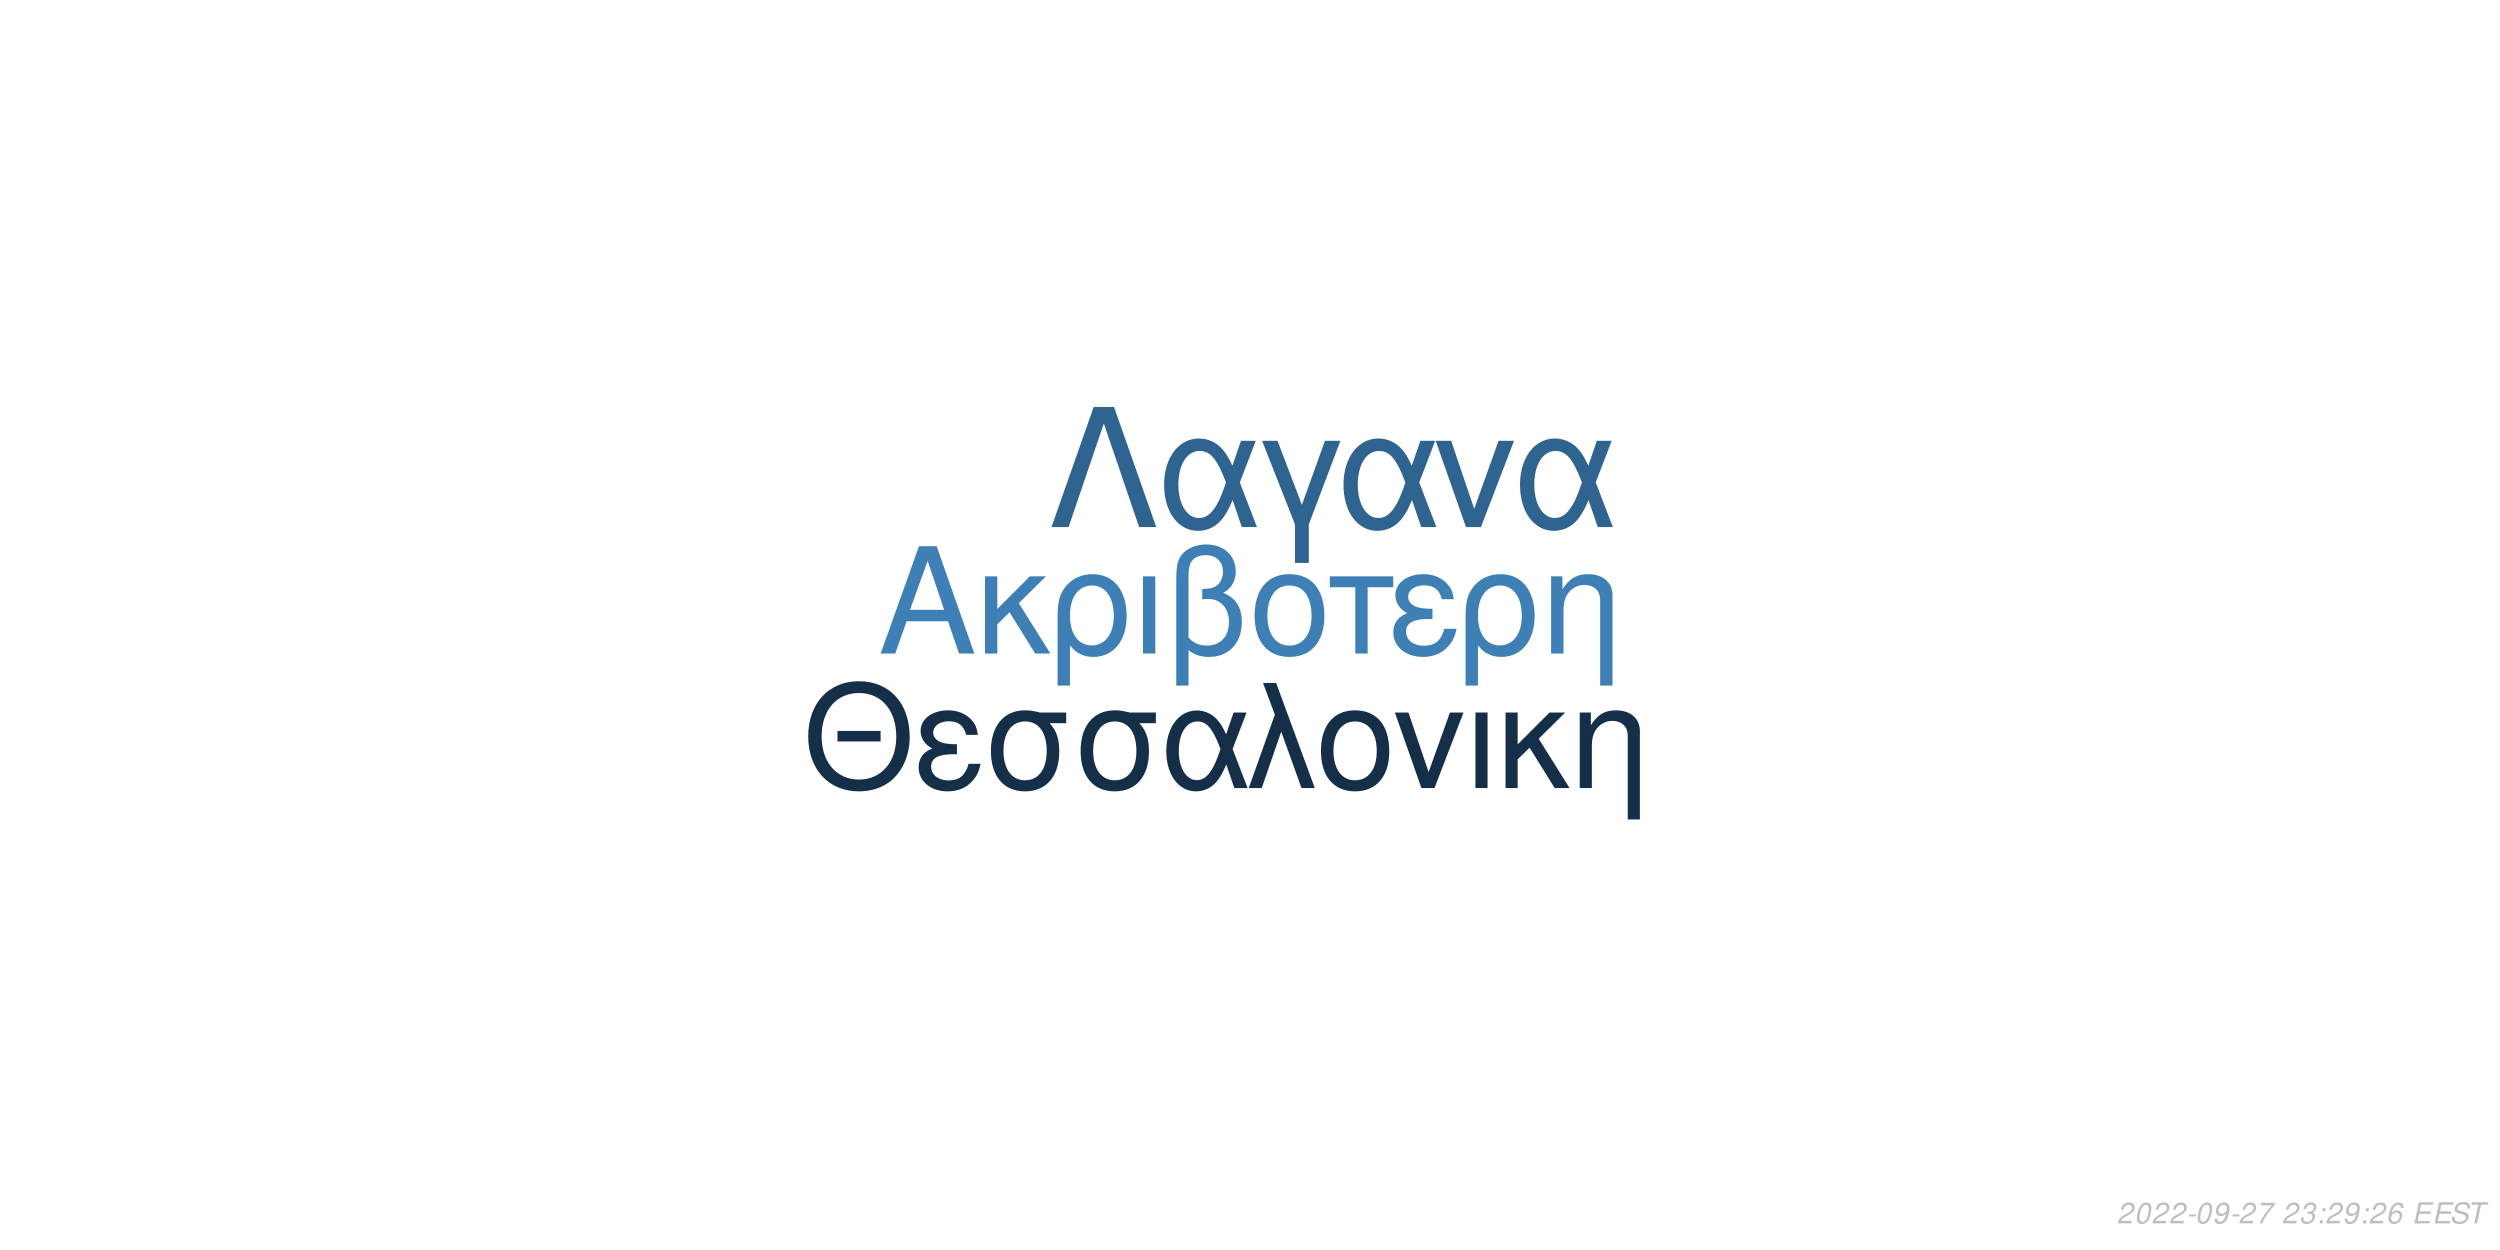
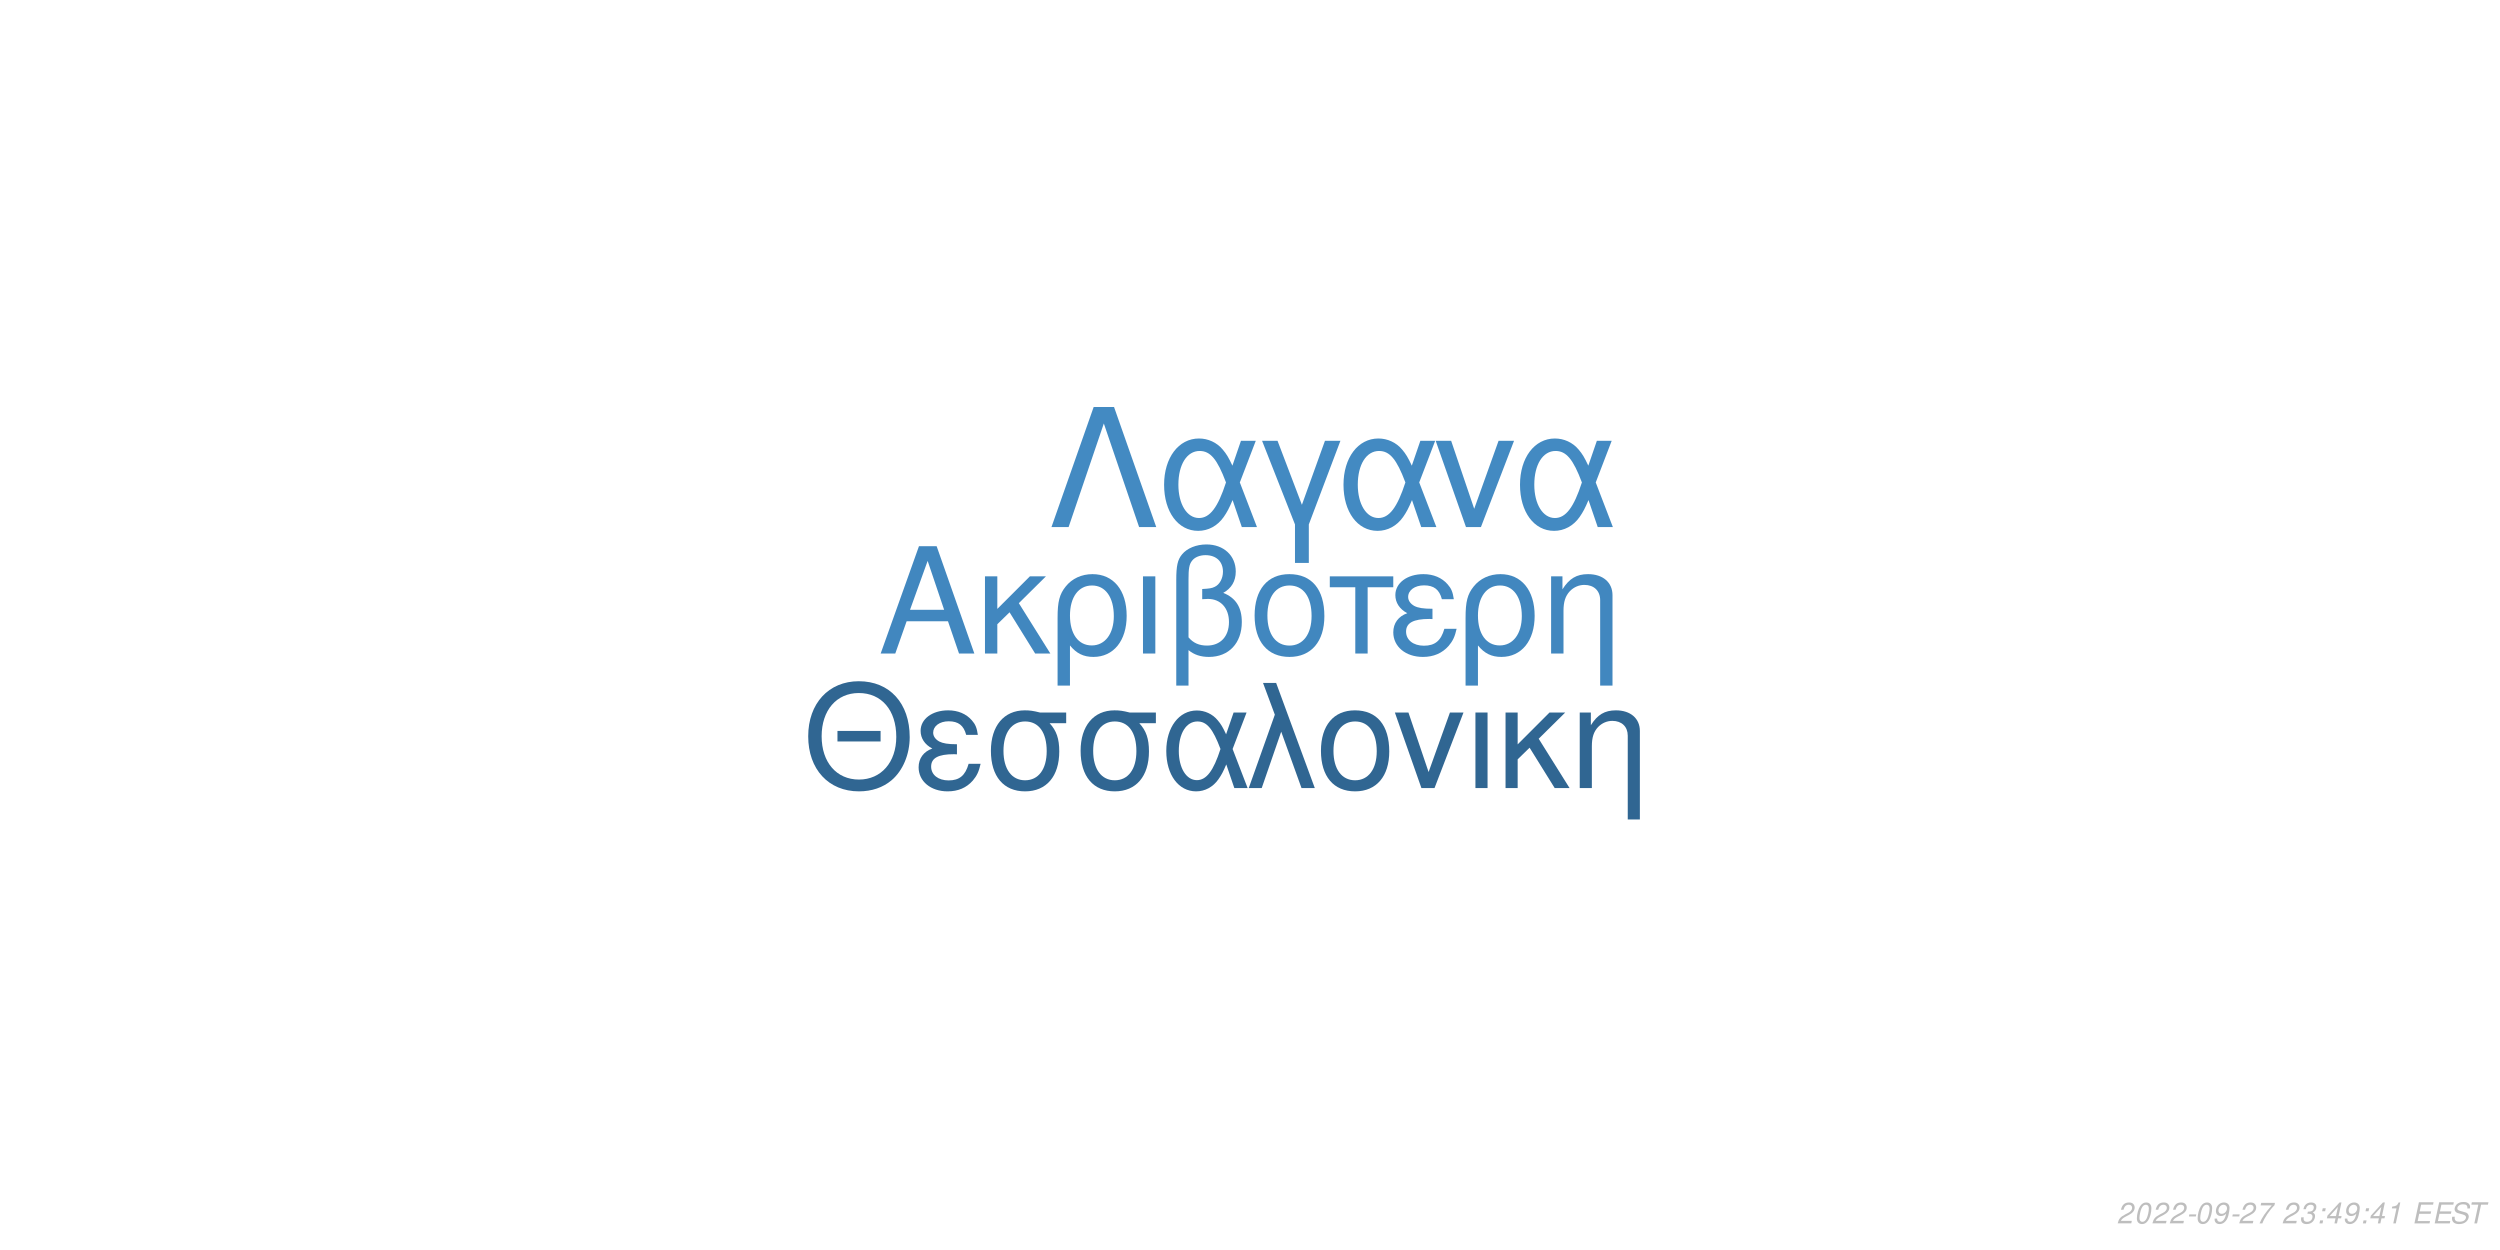
<svg xmlns="http://www.w3.org/2000/svg" xmlns:xlink="http://www.w3.org/1999/xlink" width="864pt" height="432pt" viewBox="0 0 864 432" version="1.1">
  <defs>
    <g>
      <symbol overflow="visible" id="glyph0-0">
        <path style="stroke:none;" d="" />
      </symbol>
      <symbol overflow="visible" id="glyph0-1">
        <path style="stroke:none;" d="M 24.125 -11.141 L 27.938 0 L 33.234 0 L 20.203 -37.094 L 14.094 -37.094 L 0.859 0 L 5.906 0 L 9.828 -11.141 Z M 22.797 -15.109 L 11 -15.109 L 17.094 -32.016 Z M 22.797 -15.109 " />
      </symbol>
      <symbol overflow="visible" id="glyph0-2">
        <path style="stroke:none;" d="M 7.172 -15.422 L 7.172 -26.672 L 2.906 -26.672 L 2.906 0 L 7.172 0 L 7.172 -10.125 L 11.406 -14.25 L 20.25 0 L 25.5 0 L 14.609 -17.406 L 23.969 -26.672 L 18.422 -26.672 Z M 7.172 -15.422 " />
      </symbol>
      <symbol overflow="visible" id="glyph0-3">
        <path style="stroke:none;" d="M 3 11.094 L 7.281 11.094 L 7.281 -2.797 C 9.516 -0.047 11.953 1.172 15.375 1.172 C 22.344 1.172 26.875 -4.422 26.875 -13.031 C 26.875 -21.891 22.297 -27.438 15.062 -27.438 C 11.297 -27.438 7.984 -25.906 5.797 -23.156 C 3.672 -20.516 3 -17.969 3 -12.359 Z M 14.906 -23.516 C 19.547 -23.516 22.438 -19.438 22.438 -12.922 C 22.438 -6.812 19.391 -2.797 14.812 -2.797 C 10.172 -2.797 7.281 -6.766 7.281 -13.125 C 7.281 -19.484 10.234 -23.516 14.906 -23.516 Z M 14.906 -23.516 " />
      </symbol>
      <symbol overflow="visible" id="glyph0-4">
        <path style="stroke:none;" d="M 3.516 0 L 7.781 0 L 7.781 -26.672 L 3.516 -26.672 Z M 3.516 0 " />
      </symbol>
      <symbol overflow="visible" id="glyph0-5">
        <path style="stroke:none;" d="M 4.016 11.094 L 8.25 11.094 L 8.25 -1.172 C 10.172 0.406 12.422 1.172 15.312 1.172 C 22.188 1.172 26.672 -3.609 26.672 -10.891 C 26.672 -15.984 24.578 -19.234 20.25 -20.969 C 23.109 -22.547 24.578 -25.031 24.578 -28.344 C 24.578 -33.844 20.406 -37.703 14.453 -37.703 C 10.938 -37.703 7.734 -36.391 6 -34.25 C 4.484 -32.422 4.016 -30.328 4.016 -25.391 Z M 8.25 -25.656 C 8.25 -29.359 8.5 -30.844 9.469 -32.062 C 10.375 -33.281 12.156 -34 14.094 -34 C 17.812 -34 20.156 -31.812 20.156 -28.297 C 20.156 -25.953 18.984 -23.812 17.297 -23.047 C 16.281 -22.547 15.469 -22.438 12.984 -22.297 L 12.984 -18.781 C 13.734 -18.828 14.344 -18.875 14.969 -18.875 C 19.344 -18.875 22.234 -15.719 22.234 -10.891 C 22.234 -5.906 19.281 -2.75 14.656 -2.75 C 11.953 -2.75 9.922 -3.609 8.25 -5.594 Z M 8.25 -25.656 " />
      </symbol>
      <symbol overflow="visible" id="glyph0-6">
        <path style="stroke:none;" d="M 14.094 -27.438 C 6.562 -27.438 2.094 -22.094 2.094 -13.125 C 2.094 -4.125 6.562 1.172 14.141 1.172 C 21.672 1.172 26.203 -4.172 26.203 -12.922 C 26.203 -22.188 21.828 -27.438 14.094 -27.438 Z M 14.141 -23.516 C 18.938 -23.516 21.781 -19.594 21.781 -12.984 C 21.781 -6.672 18.828 -2.75 14.141 -2.75 C 9.422 -2.75 6.516 -6.672 6.516 -13.125 C 6.516 -19.594 9.422 -23.516 14.141 -23.516 Z M 14.141 -23.516 " />
      </symbol>
      <symbol overflow="visible" id="glyph0-7">
        <path style="stroke:none;" d="M 7.891 0 L 12.156 0 L 12.156 -22.906 L 21.016 -22.906 L 21.016 -26.672 L -0.922 -26.672 L -0.922 -22.906 L 7.891 -22.906 Z M 7.891 0 " />
      </symbol>
      <symbol overflow="visible" id="glyph0-8">
        <path style="stroke:none;" d="M 14.562 -15.469 C 11.344 -15.469 9.562 -15.781 8.297 -16.438 C 6.922 -17.203 6.156 -18.328 6.156 -19.547 C 6.156 -21.891 8.453 -23.562 11.656 -23.562 C 15.062 -23.562 16.953 -22.094 17.812 -18.781 L 21.938 -18.781 C 21.578 -21.266 21.062 -22.5 19.797 -23.922 C 17.812 -26.203 14.906 -27.438 11.453 -27.438 C 5.797 -27.438 1.734 -24.375 1.734 -20.203 C 1.734 -17.609 3.156 -15.375 5.859 -13.938 C 2.797 -12.875 1.016 -10.484 1.016 -7.328 C 1.016 -2.391 5.297 1.172 11.25 1.172 C 14.969 1.172 17.906 -0.109 20.156 -2.641 C 21.578 -4.328 22.297 -5.797 22.906 -8.547 L 18.672 -8.547 C 17.5 -4.422 15.422 -2.703 11.609 -2.703 C 7.938 -2.703 5.438 -4.688 5.438 -7.578 C 5.438 -10.578 7.938 -11.953 13.484 -11.953 C 13.641 -11.953 14.094 -11.953 14.562 -11.906 Z M 14.562 -15.469 " />
      </symbol>
      <symbol overflow="visible" id="glyph0-9">
        <path style="stroke:none;" d="M 3.562 -26.672 L 3.562 0 L 7.844 0 L 7.844 -14.703 C 7.844 -17.906 8.5 -19.891 10.031 -21.531 C 11.406 -22.953 13.188 -23.719 15.062 -23.719 C 18.375 -23.719 20.516 -21.672 20.516 -18.469 L 20.516 11.094 L 24.781 11.094 L 24.781 -20.156 C 24.781 -24.578 21.469 -27.438 16.328 -27.438 C 12.359 -27.438 9.828 -25.906 7.484 -22.188 L 7.484 -26.672 Z M 3.562 -26.672 " />
      </symbol>
      <symbol overflow="visible" id="glyph1-0">
        <path style="stroke:none;" d="" />
      </symbol>
      <symbol overflow="visible" id="glyph1-1">
        <path style="stroke:none;" d="M 26.859 -19.734 L 11.953 -19.734 L 11.953 -16.094 L 26.859 -16.094 Z M 19.328 -36.922 C 8.922 -36.922 1.844 -29.25 1.844 -17.891 C 1.844 -6.484 8.875 1.141 19.391 1.141 C 23.812 1.141 27.703 -0.203 30.641 -2.688 C 34.578 -6.031 36.922 -11.656 36.922 -17.594 C 36.922 -29.297 30 -36.922 19.328 -36.922 Z M 19.328 -32.844 C 27.203 -32.844 32.281 -26.906 32.281 -17.688 C 32.281 -8.922 27.062 -2.938 19.391 -2.938 C 11.609 -2.938 6.484 -8.922 6.484 -17.891 C 6.484 -26.859 11.609 -32.844 19.328 -32.844 Z M 19.328 -32.844 " />
      </symbol>
      <symbol overflow="visible" id="glyph1-2">
        <path style="stroke:none;" d="M 14.25 -15.141 C 11.109 -15.141 9.375 -15.453 8.125 -16.094 C 6.781 -16.844 6.031 -17.938 6.031 -19.141 C 6.031 -21.422 8.266 -23.078 11.406 -23.078 C 14.75 -23.078 16.594 -21.625 17.438 -18.391 L 21.469 -18.391 C 21.125 -20.828 20.625 -22.031 19.391 -23.422 C 17.438 -25.656 14.594 -26.859 11.219 -26.859 C 5.688 -26.859 1.688 -23.875 1.688 -19.781 C 1.688 -17.234 3.094 -15.047 5.734 -13.656 C 2.734 -12.609 1 -10.266 1 -7.172 C 1 -2.344 5.188 1.141 11.016 1.141 C 14.656 1.141 17.547 -0.094 19.734 -2.594 C 21.125 -4.234 21.828 -5.688 22.422 -8.375 L 18.281 -8.375 C 17.141 -4.328 15.094 -2.641 11.359 -2.641 C 7.766 -2.641 5.328 -4.578 5.328 -7.422 C 5.328 -10.359 7.766 -11.703 13.203 -11.703 C 13.359 -11.703 13.797 -11.703 14.25 -11.656 Z M 14.25 -15.141 " />
      </symbol>
      <symbol overflow="visible" id="glyph1-3">
        <path style="stroke:none;" d="M 29 -26.109 L 19.938 -26.109 C 17.594 -26.703 16.438 -26.859 14.703 -26.859 C 7.469 -26.859 2.984 -21.469 2.984 -12.859 C 2.984 -4.031 7.375 1.141 14.797 1.141 C 22.172 1.141 26.609 -4.078 26.609 -12.656 C 26.609 -17.047 25.656 -19.828 23.266 -22.422 L 29 -22.422 Z M 14.797 -23.016 C 19.531 -23.016 22.266 -19.234 22.266 -12.75 C 22.266 -6.531 19.438 -2.688 14.797 -2.688 C 10.172 -2.688 7.328 -6.531 7.328 -12.859 C 7.328 -19.188 10.172 -23.016 14.797 -23.016 Z M 14.797 -23.016 " />
      </symbol>
      <symbol overflow="visible" id="glyph1-4">
        <path style="stroke:none;" d="M 29.344 -26.109 L 24.859 -26.109 L 22.266 -18.578 C 21.125 -21.031 20.484 -22.125 19.328 -23.469 C 17.547 -25.609 14.906 -26.812 12.156 -26.812 C 5.984 -26.812 1.594 -20.984 1.594 -12.812 C 1.594 -4.578 5.828 1.141 11.906 1.141 C 14.953 1.141 17.734 -0.344 19.625 -3.047 C 20.672 -4.531 21.281 -5.688 22.328 -8.172 L 25.109 0 L 29.703 0 L 24.516 -13.5 Z M 20.328 -13.5 C 17.891 -5.922 15.453 -2.734 12.156 -2.734 C 8.516 -2.734 5.922 -6.922 5.922 -12.812 C 5.922 -18.938 8.516 -23.016 12.359 -23.016 C 15.594 -23.016 17.688 -20.531 20.328 -13.5 Z M 20.328 -13.5 " />
      </symbol>
      <symbol overflow="visible" id="glyph1-5">
        <path style="stroke:none;" d="M 1.094 0 L 5.578 0 L 12.312 -19.484 L 19.328 0 L 23.922 0 L 10.562 -36.328 L 6.031 -36.328 L 10.109 -25.359 Z M 1.094 0 " />
      </symbol>
      <symbol overflow="visible" id="glyph1-6">
        <path style="stroke:none;" d="M 13.797 -26.859 C 6.422 -26.859 2.047 -21.625 2.047 -12.859 C 2.047 -4.031 6.422 1.141 13.859 1.141 C 21.234 1.141 25.656 -4.078 25.656 -12.656 C 25.656 -21.719 21.375 -26.859 13.797 -26.859 Z M 13.859 -23.016 C 18.531 -23.016 21.328 -19.188 21.328 -12.703 C 21.328 -6.531 18.438 -2.688 13.859 -2.688 C 9.219 -2.688 6.375 -6.531 6.375 -12.859 C 6.375 -19.188 9.219 -23.016 13.859 -23.016 Z M 13.859 -23.016 " />
      </symbol>
      <symbol overflow="visible" id="glyph1-7">
        <path style="stroke:none;" d="M 14.297 0 L 24.312 -26.109 L 19.625 -26.109 L 12.25 -5.531 L 5.281 -26.109 L 0.594 -26.109 L 9.766 0 Z M 14.297 0 " />
      </symbol>
      <symbol overflow="visible" id="glyph1-8">
        <path style="stroke:none;" d="M 3.438 0 L 7.625 0 L 7.625 -26.109 L 3.438 -26.109 Z M 3.438 0 " />
      </symbol>
      <symbol overflow="visible" id="glyph1-9">
        <path style="stroke:none;" d="M 7.031 -15.094 L 7.031 -26.109 L 2.844 -26.109 L 2.844 0 L 7.031 0 L 7.031 -9.922 L 11.156 -13.953 L 19.828 0 L 24.969 0 L 14.297 -17.047 L 23.469 -26.109 L 18.031 -26.109 Z M 7.031 -15.094 " />
      </symbol>
      <symbol overflow="visible" id="glyph1-10">
        <path style="stroke:none;" d="M 3.484 -26.109 L 3.484 0 L 7.672 0 L 7.672 -14.406 C 7.672 -17.547 8.328 -19.484 9.812 -21.078 C 11.156 -22.469 12.906 -23.219 14.75 -23.219 C 17.984 -23.219 20.078 -21.234 20.078 -18.094 L 20.078 10.859 L 24.266 10.859 L 24.266 -19.734 C 24.266 -24.062 21.031 -26.859 16 -26.859 C 12.109 -26.859 9.609 -25.359 7.328 -21.719 L 7.328 -26.109 Z M 3.484 -26.109 " />
      </symbol>
      <symbol overflow="visible" id="glyph2-0">
        <path style="stroke:none;" d="" />
      </symbol>
      <symbol overflow="visible" id="glyph2-1">
        <path style="stroke:none;" d="M 22.531 -41.484 L 15.484 -41.484 L 0.906 0 L 6.828 0 L 19 -35.797 L 31.188 0 L 37.109 0 Z M 22.531 -41.484 " />
      </symbol>
      <symbol overflow="visible" id="glyph2-2">
        <path style="stroke:none;" d="M 33.516 -29.812 L 28.391 -29.812 L 25.438 -21.219 C 24.125 -24.016 23.391 -25.266 22.078 -26.797 C 20.031 -29.25 17.016 -30.609 13.891 -30.609 C 6.828 -30.609 1.828 -23.953 1.828 -14.625 C 1.828 -5.234 6.656 1.312 13.594 1.312 C 17.078 1.312 20.266 -0.391 22.422 -3.469 C 23.609 -5.172 24.297 -6.484 25.5 -9.328 L 28.688 0 L 33.922 0 L 28 -15.422 Z M 23.219 -15.422 C 20.422 -6.766 17.641 -3.125 13.891 -3.125 C 9.734 -3.125 6.766 -7.906 6.766 -14.625 C 6.766 -21.625 9.734 -26.297 14.109 -26.297 C 17.812 -26.297 20.203 -23.453 23.219 -15.422 Z M 23.219 -15.422 " />
      </symbol>
      <symbol overflow="visible" id="glyph2-3">
        <path style="stroke:none;" d="M 12.062 12.406 L 16.844 12.406 L 16.844 -0.906 L 27.766 -29.812 L 22.422 -29.812 L 14.453 -7.688 L 6.031 -29.812 L 0.688 -29.812 L 12.062 -0.906 Z M 12.062 12.406 " />
      </symbol>
      <symbol overflow="visible" id="glyph2-4">
        <path style="stroke:none;" d="M 16.328 0 L 27.766 -29.812 L 22.422 -29.812 L 14 -6.312 L 6.031 -29.812 L 0.688 -29.812 L 11.156 0 Z M 16.328 0 " />
      </symbol>
      <symbol overflow="visible" id="glyph3-0">
        <path style="stroke:none;" d="" />
      </symbol>
      <symbol overflow="visible" id="glyph3-1">
        <path style="stroke:none;" d="M 5.234 -0.875 L 1.469 -0.875 C 1.641 -1.375 2.203 -1.891 3.109 -2.344 L 4.234 -2.938 C 5.562 -3.625 6.219 -4.469 6.219 -5.484 C 6.219 -5.938 6.062 -6.359 5.797 -6.656 C 5.469 -7.047 4.984 -7.234 4.312 -7.234 C 2.766 -7.234 1.891 -6.453 1.484 -4.734 L 2.375 -4.734 C 2.484 -5.188 2.609 -5.484 2.797 -5.75 C 3.094 -6.203 3.609 -6.453 4.188 -6.453 C 4.891 -6.453 5.344 -6.031 5.344 -5.375 C 5.344 -4.703 4.859 -4.094 4.016 -3.656 L 2.984 -3.125 C 1.234 -2.188 0.797 -1.656 0.344 -0.016 L 5.047 -0.016 Z M 5.234 -0.875 " />
      </symbol>
      <symbol overflow="visible" id="glyph3-2">
        <path style="stroke:none;" d="M 4.203 -7.234 C 3.375 -7.234 2.688 -6.812 2.125 -5.984 C 1.484 -5.047 0.984 -3.188 0.984 -1.734 C 0.984 -1.109 1.172 -0.562 1.484 -0.266 C 1.797 0.047 2.281 0.234 2.766 0.234 C 3.625 0.234 4.281 -0.156 4.859 -1.016 C 5.516 -1.953 6 -3.797 6 -5.266 C 6 -6.5 5.328 -7.234 4.203 -7.234 Z M 4.094 -6.453 C 4.734 -6.453 5.125 -5.984 5.125 -5.156 C 5.125 -4.203 4.781 -2.625 4.406 -1.812 C 3.984 -0.938 3.516 -0.547 2.875 -0.547 C 2.25 -0.547 1.875 -1.031 1.875 -1.828 C 1.875 -2.797 2.203 -4.344 2.594 -5.203 C 2.984 -6.047 3.453 -6.453 4.094 -6.453 Z M 4.094 -6.453 " />
      </symbol>
      <symbol overflow="visible" id="glyph3-3">
        <path style="stroke:none;" d="M 3.516 -3.125 L 1.125 -3.125 L 0.969 -2.406 L 3.359 -2.406 Z M 3.516 -3.125 " />
      </symbol>
      <symbol overflow="visible" id="glyph3-4">
        <path style="stroke:none;" d="M 0.844 -1.656 C 0.844 -1.547 0.844 -1.438 0.844 -1.375 C 0.844 -0.406 1.531 0.234 2.578 0.234 C 3.203 0.234 3.766 0.016 4.297 -0.438 C 4.938 -1 5.312 -1.656 5.594 -2.719 C 5.844 -3.672 6.016 -4.766 6.016 -5.375 C 6.016 -5.844 5.844 -6.328 5.547 -6.656 C 5.203 -7.031 4.703 -7.234 4.062 -7.234 C 2.516 -7.234 1.297 -5.938 1.297 -4.266 C 1.297 -3.203 1.984 -2.547 3.047 -2.547 C 3.484 -2.547 3.953 -2.672 4.281 -2.891 C 4.406 -2.984 4.547 -3.078 4.828 -3.344 C 4.438 -1.484 3.703 -0.547 2.703 -0.547 C 2.109 -0.547 1.719 -0.938 1.719 -1.547 L 1.719 -1.656 Z M 3.953 -6.453 C 4.625 -6.453 5.141 -5.953 5.141 -5.281 C 5.141 -4.188 4.312 -3.312 3.297 -3.312 C 2.594 -3.312 2.172 -3.734 2.172 -4.453 C 2.172 -5.562 2.984 -6.453 3.953 -6.453 Z M 3.953 -6.453 " />
      </symbol>
      <symbol overflow="visible" id="glyph3-5">
        <path style="stroke:none;" d="M 6.703 -7.094 L 1.953 -7.094 L 1.766 -6.219 L 5.594 -6.219 C 3.344 -3.688 2.266 -2.109 1.375 0 L 2.344 0 C 3.031 -1.906 4.828 -4.594 6.547 -6.281 Z M 6.703 -7.094 " />
      </symbol>
      <symbol overflow="visible" id="glyph3-6">
        <path style="stroke:none;" d="" />
      </symbol>
      <symbol overflow="visible" id="glyph3-7">
        <path style="stroke:none;" d="M 2.922 -3.312 C 3.125 -3.344 3.234 -3.344 3.375 -3.344 C 4.203 -3.344 4.688 -3 4.688 -2.406 C 4.688 -1.312 3.906 -0.547 2.781 -0.547 C 2.047 -0.547 1.594 -0.938 1.594 -1.562 C 1.594 -1.719 1.609 -1.844 1.656 -2.094 L 0.766 -2.094 C 0.734 -1.797 0.719 -1.641 0.719 -1.469 C 0.719 -0.375 1.406 0.234 2.641 0.234 C 3.547 0.234 4.297 -0.078 4.812 -0.656 C 5.266 -1.156 5.562 -1.875 5.562 -2.547 C 5.562 -3.125 5.344 -3.453 4.797 -3.734 C 5.641 -4.234 6.016 -4.844 6.016 -5.734 C 6.016 -6.656 5.312 -7.234 4.203 -7.234 C 3.375 -7.234 2.672 -6.938 2.188 -6.375 C 1.891 -6.031 1.703 -5.641 1.516 -4.906 L 2.391 -4.906 C 2.5 -5.359 2.594 -5.594 2.734 -5.812 C 3.047 -6.234 3.516 -6.453 4.078 -6.453 C 4.734 -6.453 5.141 -6.125 5.141 -5.578 C 5.141 -5.188 5.016 -4.797 4.797 -4.547 C 4.516 -4.234 4 -4.062 3.266 -4.062 L 3.078 -4.062 Z M 2.922 -3.312 " />
      </symbol>
      <symbol overflow="visible" id="glyph3-8">
        <path style="stroke:none;" d="M 2.359 -1.031 L 1.312 -1.031 L 1.094 0 L 2.141 0 Z M 3.266 -5.234 L 2.219 -5.234 L 2 -4.203 L 3.047 -4.203 Z M 3.266 -5.234 " />
      </symbol>
      <symbol overflow="visible" id="glyph3-9">
-         <path style="stroke:none;" d="M 6.125 -5.344 L 6.141 -5.625 C 6.141 -6.609 5.453 -7.234 4.391 -7.234 C 3.438 -7.234 2.641 -6.719 2.016 -5.703 C 1.422 -4.781 0.938 -2.953 0.938 -1.688 C 0.938 -0.516 1.688 0.234 2.859 0.234 C 3.703 0.234 4.438 -0.156 5 -0.875 C 5.406 -1.422 5.672 -2.156 5.672 -2.766 C 5.672 -3.812 4.969 -4.5 3.906 -4.5 C 3.234 -4.5 2.672 -4.234 2.094 -3.625 C 2.406 -5.375 3.234 -6.453 4.25 -6.453 C 4.703 -6.453 5.062 -6.234 5.172 -5.844 C 5.203 -5.719 5.234 -5.578 5.25 -5.344 Z M 3.656 -3.734 C 4.344 -3.734 4.797 -3.281 4.797 -2.625 C 4.797 -1.469 3.984 -0.547 2.984 -0.547 C 2.297 -0.547 1.812 -1.047 1.812 -1.766 C 1.812 -2.859 2.625 -3.734 3.656 -3.734 Z M 3.656 -3.734 " />
+         <path style="stroke:none;" d="M 3.625 -1.75 L 3.266 0 L 4.141 0 L 4.516 -1.75 L 5.562 -1.75 L 5.734 -2.531 L 4.688 -2.531 L 5.688 -7.234 L 5.016 -7.234 L 0.844 -2.672 L 0.641 -1.75 Z M 3.797 -2.531 L 1.594 -2.531 L 4.469 -5.703 Z M 3.797 -2.531 " />
      </symbol>
      <symbol overflow="visible" id="glyph3-10">
+         <path style="stroke:none;" d="M 3.703 -5.188 L 2.594 0 L 3.469 0 L 5.016 -7.234 L 4.438 -7.234 C 3.906 -6.156 3.688 -6.016 2.234 -5.812 L 2.109 -5.188 Z M 3.703 -5.188 " />
+       </symbol>
+       <symbol overflow="visible" id="glyph3-11">
        <path style="stroke:none;" d="M 2.547 -3.312 L 6.5 -3.312 L 6.688 -4.141 L 2.719 -4.141 L 3.219 -6.469 L 7.344 -6.469 L 7.516 -7.297 L 2.453 -7.297 L 0.906 0 L 6.125 0 L 6.297 -0.812 L 2.016 -0.812 Z M 2.547 -3.312 " />
      </symbol>
-       <symbol overflow="visible" id="glyph3-11">
+       <symbol overflow="visible" id="glyph3-12">
        <path style="stroke:none;" d="M 7.062 -5.156 C 7.125 -5.438 7.141 -5.562 7.141 -5.703 C 7.141 -6.156 6.938 -6.594 6.594 -6.891 C 6.188 -7.25 5.656 -7.406 4.875 -7.406 C 3.844 -7.406 3.047 -7.125 2.5 -6.562 C 2.094 -6.141 1.781 -5.438 1.781 -4.922 C 1.781 -4.297 2.219 -3.766 2.891 -3.562 L 4.594 -3.094 C 5.406 -2.859 5.734 -2.578 5.734 -2.094 C 5.734 -1.781 5.547 -1.406 5.266 -1.141 C 4.844 -0.766 4.266 -0.578 3.453 -0.578 C 2.328 -0.578 1.812 -0.984 1.812 -1.906 C 1.812 -2.047 1.812 -2.125 1.844 -2.312 L 0.984 -2.312 C 0.906 -2.062 0.891 -1.906 0.891 -1.688 C 0.891 -0.484 1.797 0.234 3.297 0.234 C 4.359 0.234 5.234 -0.062 5.812 -0.609 C 6.344 -1.078 6.688 -1.797 6.688 -2.375 C 6.688 -2.641 6.609 -2.906 6.453 -3.156 C 6.234 -3.5 5.938 -3.703 5.469 -3.828 L 3.75 -4.312 C 2.984 -4.547 2.734 -4.734 2.734 -5.188 C 2.734 -5.547 2.875 -5.844 3.188 -6.109 C 3.547 -6.438 4.031 -6.594 4.703 -6.594 C 5.266 -6.594 5.688 -6.484 5.906 -6.297 C 6.094 -6.125 6.219 -5.797 6.219 -5.516 C 6.219 -5.422 6.203 -5.344 6.188 -5.156 Z M 7.062 -5.156 " />
      </symbol>
-       <symbol overflow="visible" id="glyph3-12">
+       <symbol overflow="visible" id="glyph3-13">
        <path style="stroke:none;" d="M 4.938 -6.469 L 7.312 -6.469 L 7.484 -7.297 L 1.75 -7.297 L 1.578 -6.469 L 3.984 -6.469 L 2.609 0 L 3.547 0 Z M 4.938 -6.469 " />
      </symbol>
    </g>
  </defs>
  <g id="surface1">
    <rect x="0" y="0" width="864" height="432" style="fill:rgb(100%,100%,100%);fill-opacity:1;stroke:none;" />
-     <g style="fill:rgb(24.314%,50.196%,71.373%);fill-opacity:1;">
+     <g style="fill:rgb(25.49%,52.941%,74.902%);fill-opacity:1;">
      <use xlink:href="#glyph0-1" x="303.5" y="225.861" />
      <use xlink:href="#glyph0-2" x="337.5" y="225.861" />
      <use xlink:href="#glyph0-3" x="362.5" y="225.861" />
      <use xlink:href="#glyph0-4" x="391.5" y="225.861" />
      <use xlink:href="#glyph0-5" x="402.5" y="225.861" />
      <use xlink:href="#glyph0-6" x="431.5" y="225.861" />
      <use xlink:href="#glyph0-7" x="460.5" y="225.861" />
      <use xlink:href="#glyph0-8" x="480.5" y="225.861" />
      <use xlink:href="#glyph0-3" x="503.5" y="225.861" />
      <use xlink:href="#glyph0-9" x="532.5" y="225.861" />
    </g>
-     <g style="fill:rgb(8.235%,18.431%,28.235%);fill-opacity:1;">
+     <g style="fill:rgb(18.824%,40%,57.255%);fill-opacity:1;">
      <use xlink:href="#glyph1-1" x="277.473" y="272.354" />
      <use xlink:href="#glyph1-2" x="316.473" y="272.354" />
      <use xlink:href="#glyph1-3" x="339.473" y="272.354" />
      <use xlink:href="#glyph1-3" x="370.473" y="272.354" />
      <use xlink:href="#glyph1-4" x="401.473" y="272.354" />
      <use xlink:href="#glyph1-5" x="430.473" y="272.354" />
      <use xlink:href="#glyph1-6" x="454.473" y="272.354" />
      <use xlink:href="#glyph1-7" x="481.473" y="272.354" />
      <use xlink:href="#glyph1-8" x="506.473" y="272.354" />
      <use xlink:href="#glyph1-9" x="517.473" y="272.354" />
      <use xlink:href="#glyph1-10" x="542.473" y="272.354" />
    </g>
-     <g style="fill:rgb(18.824%,39.216%,56.471%);fill-opacity:1;">
+     <g style="fill:rgb(26.275%,54.118%,76.078%);fill-opacity:1;">
      <use xlink:href="#glyph2-1" x="362.484" y="182.152" />
      <use xlink:href="#glyph2-2" x="400.484" y="182.152" />
      <use xlink:href="#glyph2-3" x="435.484" y="182.152" />
      <use xlink:href="#glyph2-2" x="462.484" y="182.152" />
      <use xlink:href="#glyph2-4" x="495.484" y="182.152" />
      <use xlink:href="#glyph2-2" x="523.484" y="182.152" />
    </g>
    <g style="fill:rgb(74.51%,74.51%,74.51%);fill-opacity:1;">
      <use xlink:href="#glyph3-1" x="731.52" y="422.81" />
      <use xlink:href="#glyph3-2" x="737.52" y="422.81" />
      <use xlink:href="#glyph3-1" x="743.52" y="422.81" />
      <use xlink:href="#glyph3-1" x="749.52" y="422.81" />
      <use xlink:href="#glyph3-3" x="755.52" y="422.81" />
      <use xlink:href="#glyph3-2" x="758.52" y="422.81" />
      <use xlink:href="#glyph3-4" x="764.52" y="422.81" />
      <use xlink:href="#glyph3-3" x="770.52" y="422.81" />
      <use xlink:href="#glyph3-1" x="773.52" y="422.81" />
      <use xlink:href="#glyph3-5" x="779.52" y="422.81" />
      <use xlink:href="#glyph3-6" x="785.52" y="422.81" />
      <use xlink:href="#glyph3-1" x="788.52" y="422.81" />
      <use xlink:href="#glyph3-7" x="794.52" y="422.81" />
      <use xlink:href="#glyph3-8" x="800.52" y="422.81" />
-       <use xlink:href="#glyph3-1" x="803.52" y="422.81" />
+       <use xlink:href="#glyph3-9" x="803.52" y="422.81" />
      <use xlink:href="#glyph3-4" x="809.52" y="422.81" />
      <use xlink:href="#glyph3-8" x="815.52" y="422.81" />
-       <use xlink:href="#glyph3-1" x="818.52" y="422.81" />
-       <use xlink:href="#glyph3-9" x="824.52" y="422.81" />
+       <use xlink:href="#glyph3-9" x="818.52" y="422.81" />
+       <use xlink:href="#glyph3-10" x="824.52" y="422.81" />
      <use xlink:href="#glyph3-6" x="830.52" y="422.81" />
-       <use xlink:href="#glyph3-10" x="833.52" y="422.81" />
-       <use xlink:href="#glyph3-10" x="840.52" y="422.81" />
-       <use xlink:href="#glyph3-11" x="846.52" y="422.81" />
-       <use xlink:href="#glyph3-12" x="852.52" y="422.81" />
+       <use xlink:href="#glyph3-11" x="833.52" y="422.81" />
+       <use xlink:href="#glyph3-11" x="840.52" y="422.81" />
+       <use xlink:href="#glyph3-12" x="846.52" y="422.81" />
+       <use xlink:href="#glyph3-13" x="852.52" y="422.81" />
    </g>
  </g>
</svg>
